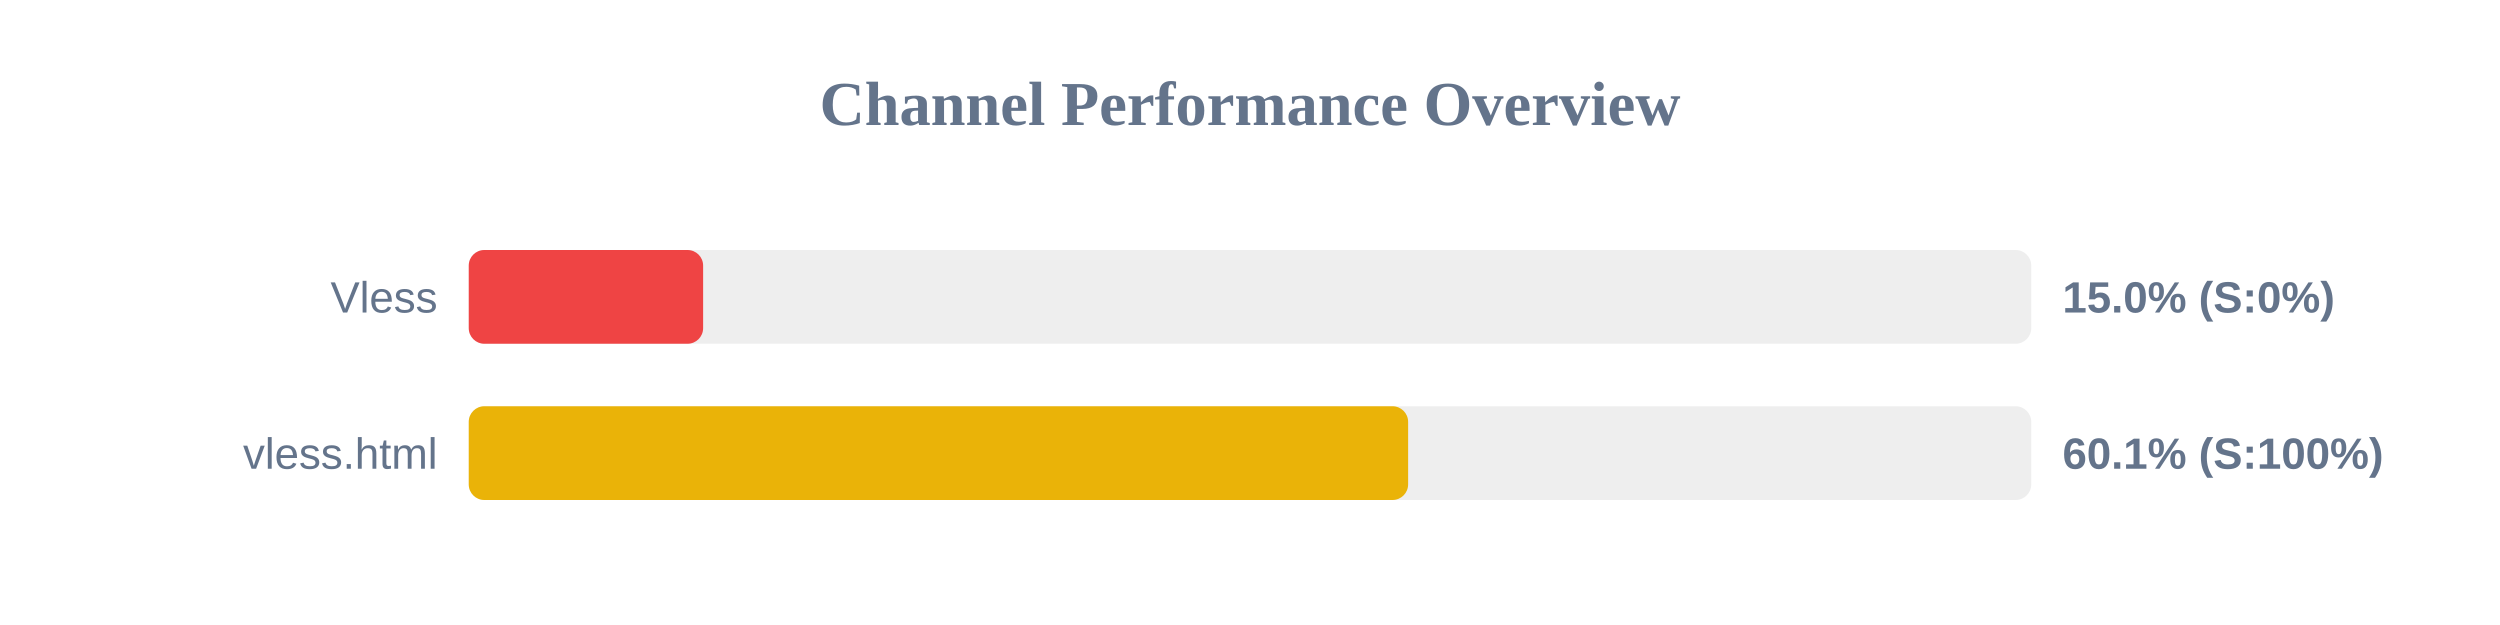
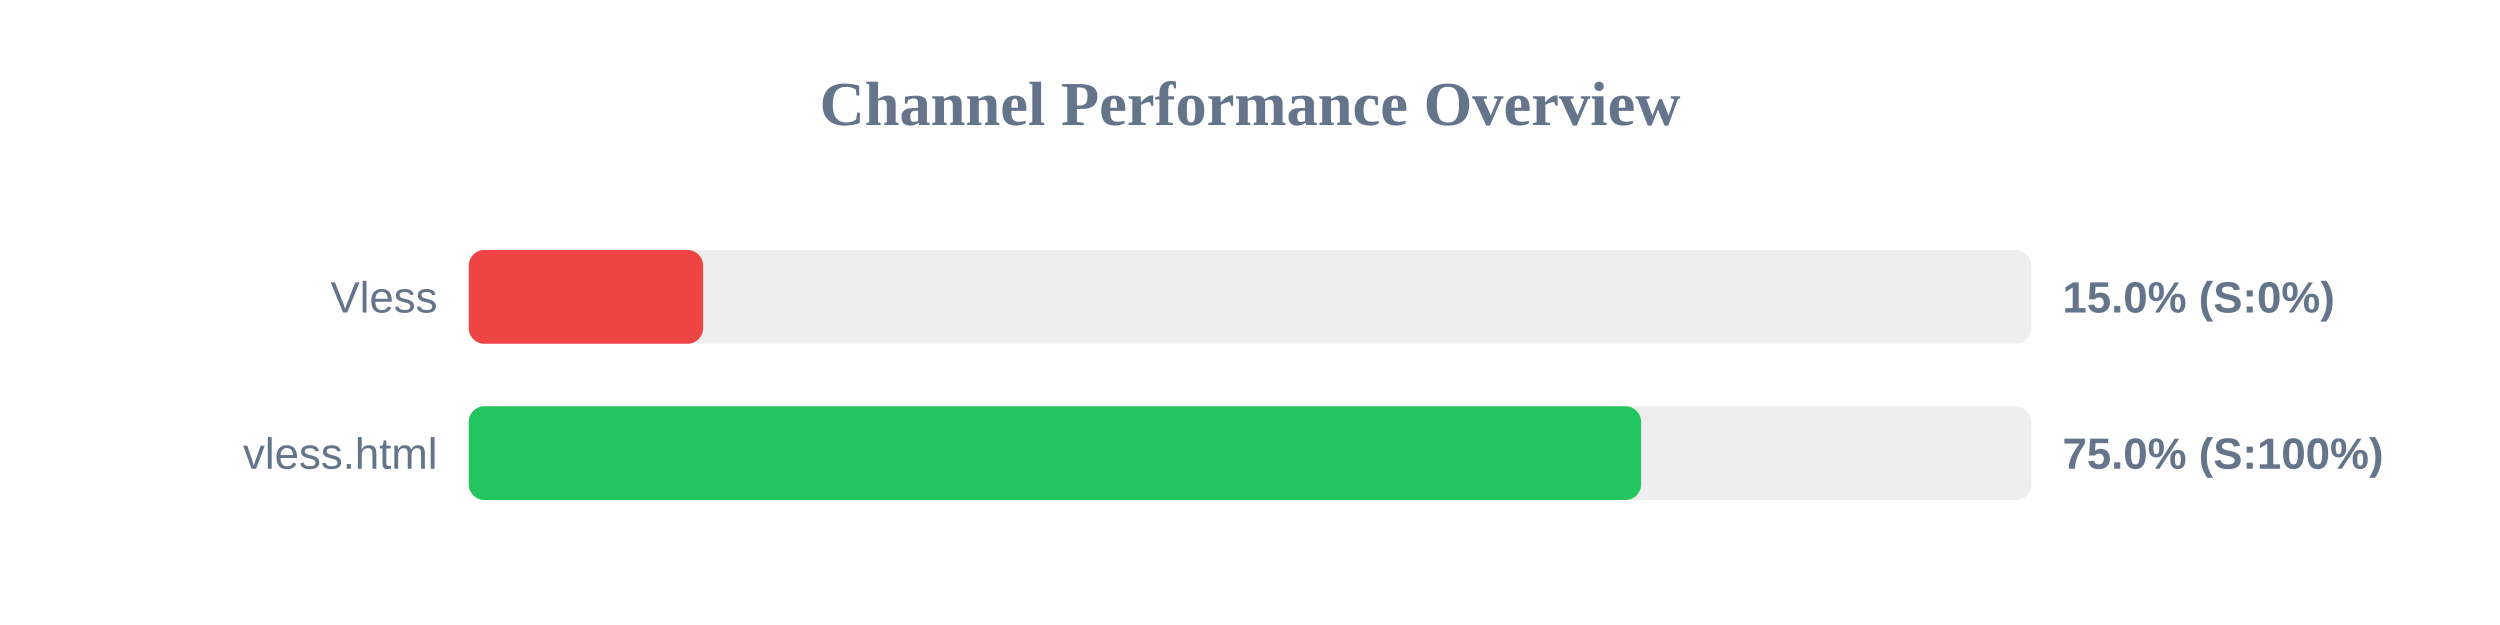
<svg xmlns="http://www.w3.org/2000/svg" width="800" height="200" version="1.1">
  <style>
        .row { font: 14px Arial; fill: #64748b; }
        .score { font: bold 14px Arial; fill: #64748b; }
    </style>
  <text x="400" y="40" text-anchor="middle" font-size="20px" font-weight="bold" fill="#64748b">Channel Performance Overview</text>
  <rect x="150" y="80" width="500" height="30" fill="#eee" rx="5" />
  <rect x="150" y="80" width="75.0" height="30" fill="#ef4444" rx="5" />
  <text x="140" y="100" text-anchor="end" class="row">Vless</text>
  <text x="660" y="100" text-anchor="start" class="score">15.0% (S:0%)</text>
  <rect x="150" y="130" width="500" height="30" fill="#eee" rx="5" />
-   <rect x="150" y="130" width="300.6" height="30" fill="#eab308" rx="5" />
+   <rect x="150" y="130" width="375.15" height="30" fill="#22c55e" rx="5" />
  <text x="140" y="150" text-anchor="end" class="row">vless.html</text>
-   <text x="660" y="150" text-anchor="start" class="score">60.1% (S:100%)</text>
+   <text x="660" y="150" text-anchor="start" class="score">75.0% (S:100%)</text>
</svg>
